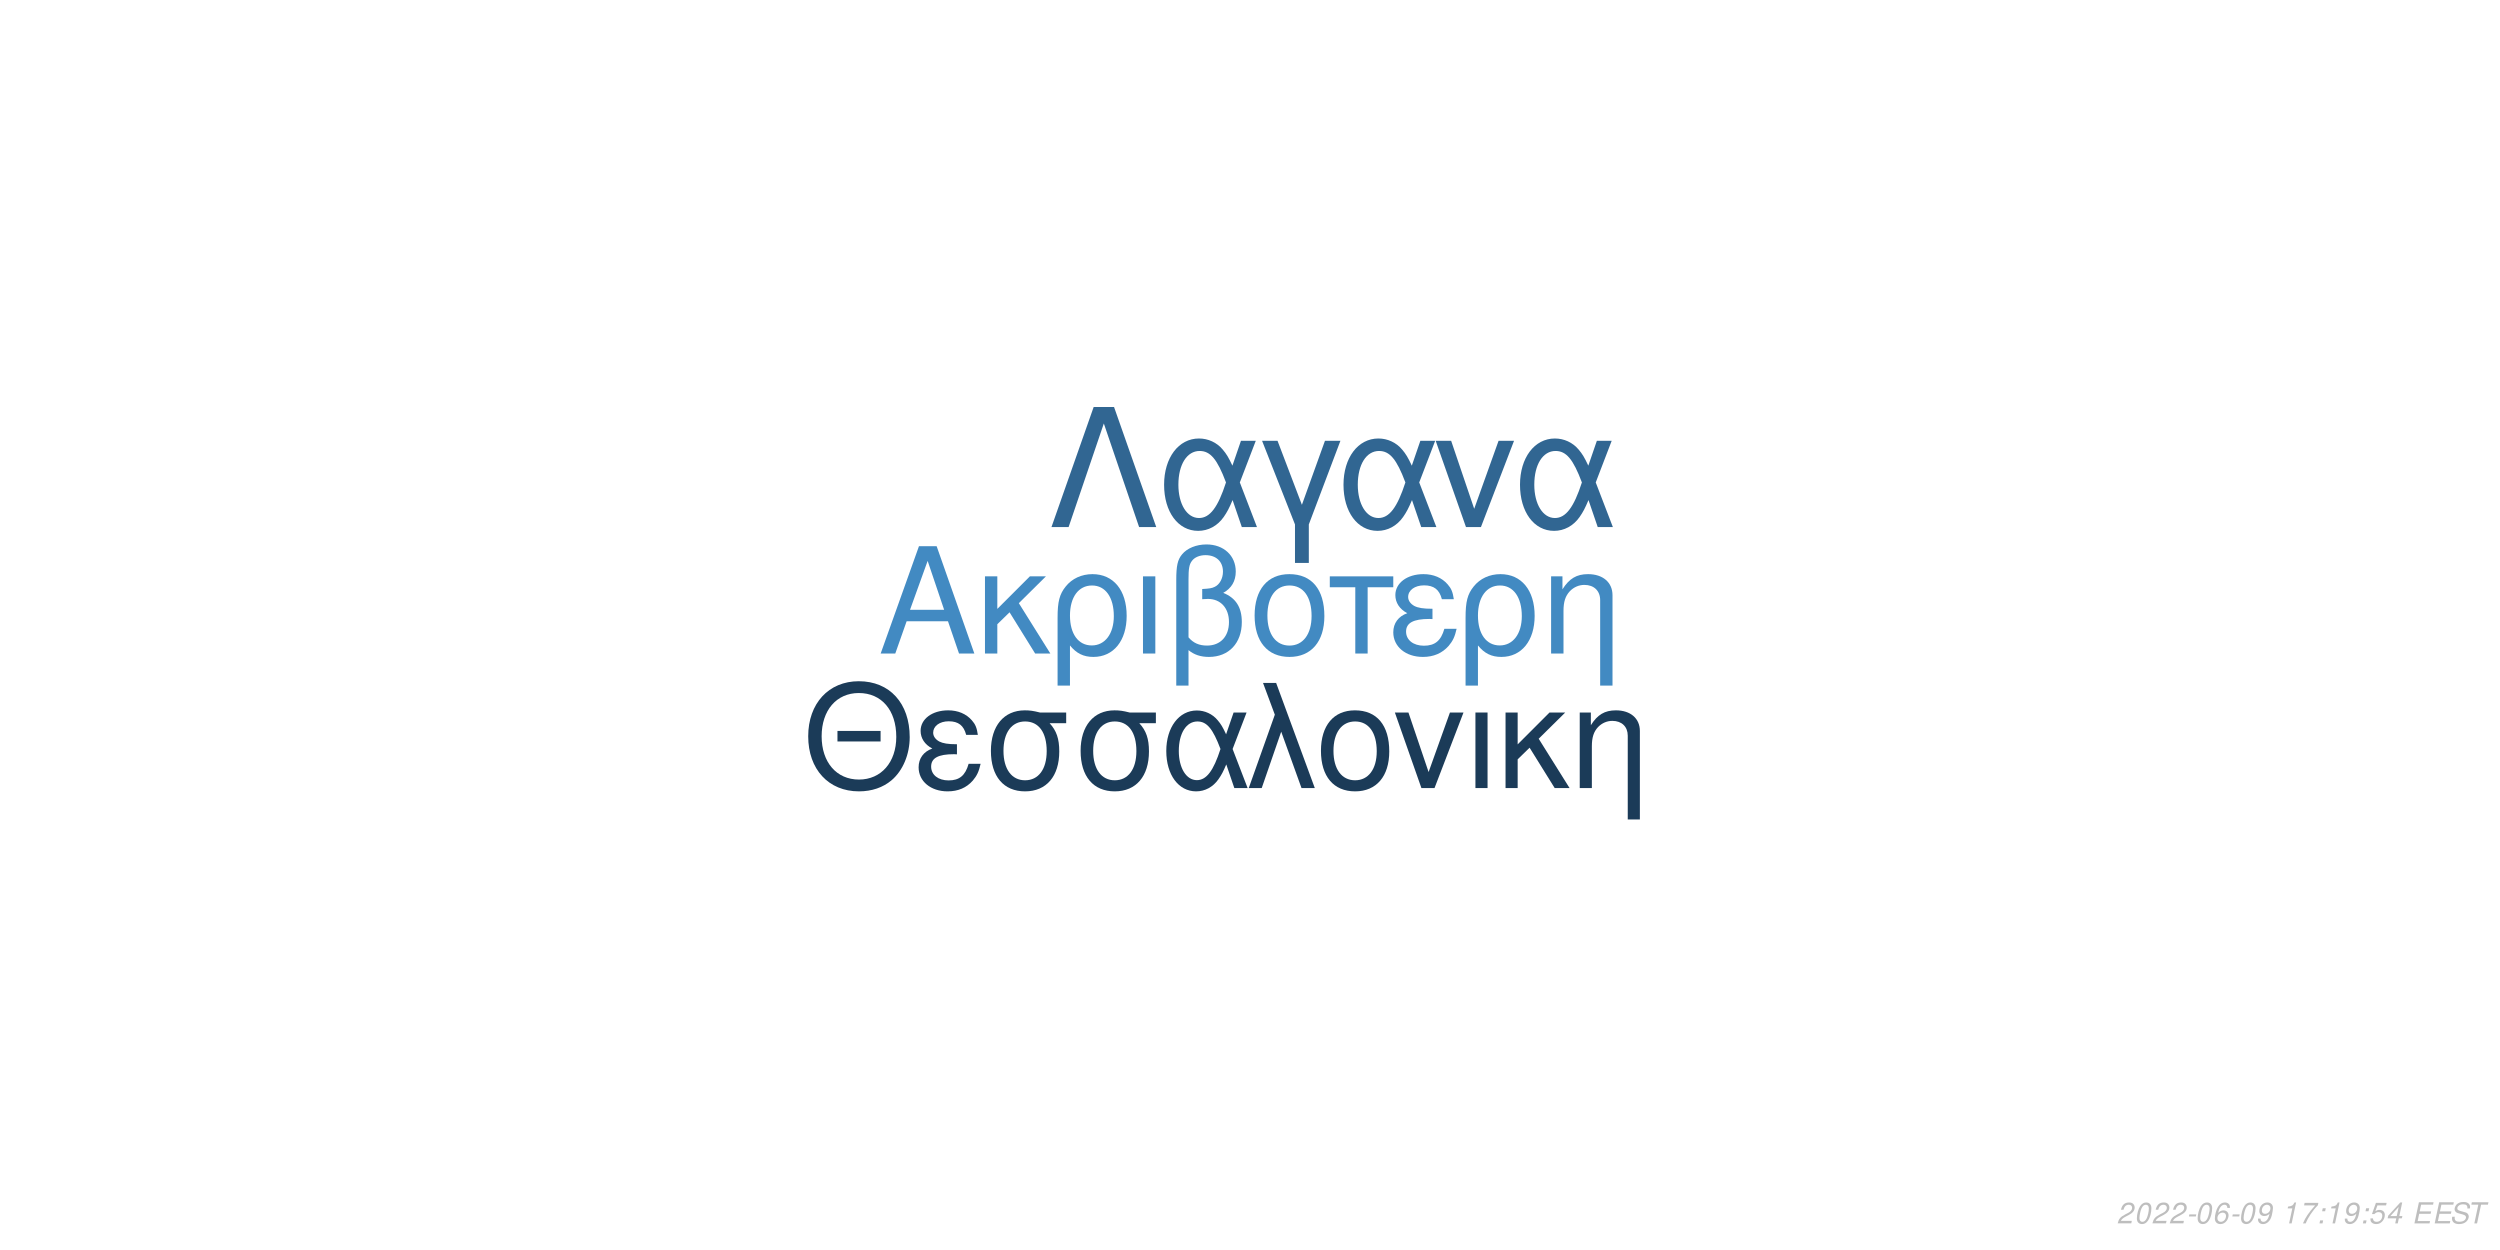
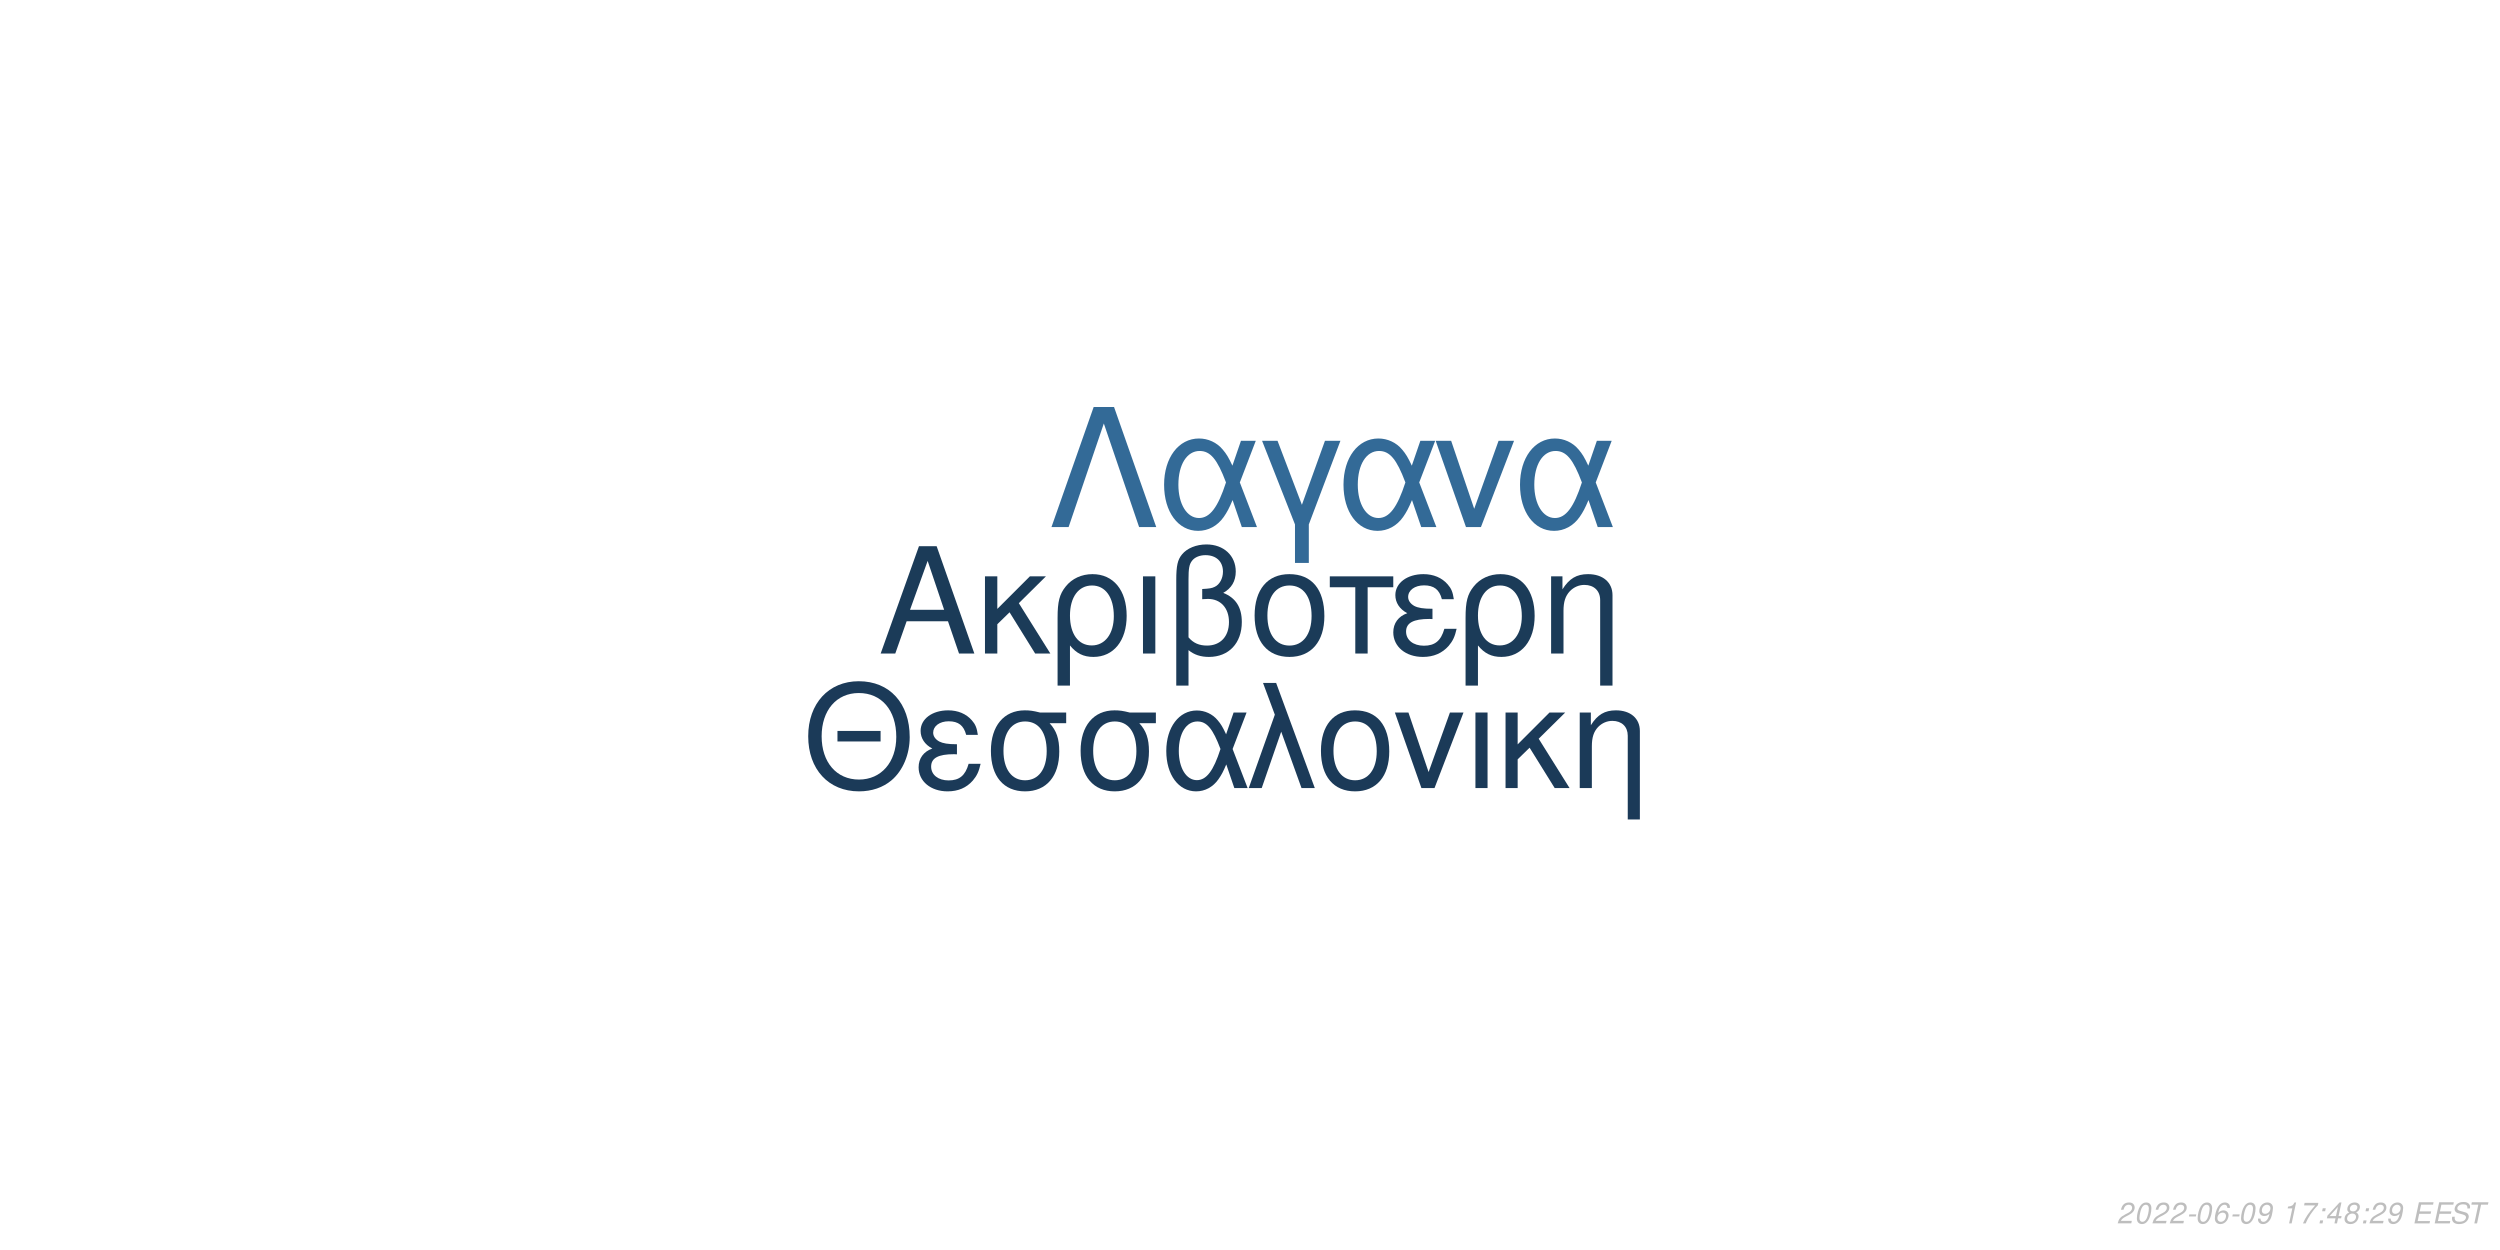
<svg xmlns="http://www.w3.org/2000/svg" xmlns:xlink="http://www.w3.org/1999/xlink" width="864pt" height="432pt" viewBox="0 0 864 432" version="1.1">
  <defs>
    <g>
      <symbol overflow="visible" id="glyph0-0">
        <path style="stroke:none;" d="" />
      </symbol>
      <symbol overflow="visible" id="glyph0-1">
        <path style="stroke:none;" d="M 24.125 -11.141 L 27.938 0 L 33.234 0 L 20.203 -37.094 L 14.094 -37.094 L 0.859 0 L 5.906 0 L 9.828 -11.141 Z M 22.797 -15.109 L 11 -15.109 L 17.094 -32.016 Z M 22.797 -15.109 " />
      </symbol>
      <symbol overflow="visible" id="glyph0-2">
        <path style="stroke:none;" d="M 7.172 -15.422 L 7.172 -26.672 L 2.906 -26.672 L 2.906 0 L 7.172 0 L 7.172 -10.125 L 11.406 -14.25 L 20.25 0 L 25.5 0 L 14.609 -17.406 L 23.969 -26.672 L 18.422 -26.672 Z M 7.172 -15.422 " />
      </symbol>
      <symbol overflow="visible" id="glyph0-3">
        <path style="stroke:none;" d="M 3 11.094 L 7.281 11.094 L 7.281 -2.797 C 9.516 -0.047 11.953 1.172 15.375 1.172 C 22.344 1.172 26.875 -4.422 26.875 -13.031 C 26.875 -21.891 22.297 -27.438 15.062 -27.438 C 11.297 -27.438 7.984 -25.906 5.797 -23.156 C 3.672 -20.516 3 -17.969 3 -12.359 Z M 14.906 -23.516 C 19.547 -23.516 22.438 -19.438 22.438 -12.922 C 22.438 -6.812 19.391 -2.797 14.812 -2.797 C 10.172 -2.797 7.281 -6.766 7.281 -13.125 C 7.281 -19.484 10.234 -23.516 14.906 -23.516 Z M 14.906 -23.516 " />
      </symbol>
      <symbol overflow="visible" id="glyph0-4">
        <path style="stroke:none;" d="M 3.516 0 L 7.781 0 L 7.781 -26.672 L 3.516 -26.672 Z M 3.516 0 " />
      </symbol>
      <symbol overflow="visible" id="glyph0-5">
        <path style="stroke:none;" d="M 4.016 11.094 L 8.25 11.094 L 8.25 -1.172 C 10.172 0.406 12.422 1.172 15.312 1.172 C 22.188 1.172 26.672 -3.609 26.672 -10.891 C 26.672 -15.984 24.578 -19.234 20.25 -20.969 C 23.109 -22.547 24.578 -25.031 24.578 -28.344 C 24.578 -33.844 20.406 -37.703 14.453 -37.703 C 10.938 -37.703 7.734 -36.391 6 -34.25 C 4.484 -32.422 4.016 -30.328 4.016 -25.391 Z M 8.25 -25.656 C 8.25 -29.359 8.5 -30.844 9.469 -32.062 C 10.375 -33.281 12.156 -34 14.094 -34 C 17.812 -34 20.156 -31.812 20.156 -28.297 C 20.156 -25.953 18.984 -23.812 17.297 -23.047 C 16.281 -22.547 15.469 -22.438 12.984 -22.297 L 12.984 -18.781 C 13.734 -18.828 14.344 -18.875 14.969 -18.875 C 19.344 -18.875 22.234 -15.719 22.234 -10.891 C 22.234 -5.906 19.281 -2.75 14.656 -2.75 C 11.953 -2.75 9.922 -3.609 8.25 -5.594 Z M 8.25 -25.656 " />
      </symbol>
      <symbol overflow="visible" id="glyph0-6">
        <path style="stroke:none;" d="M 14.094 -27.438 C 6.562 -27.438 2.094 -22.094 2.094 -13.125 C 2.094 -4.125 6.562 1.172 14.141 1.172 C 21.672 1.172 26.203 -4.172 26.203 -12.922 C 26.203 -22.188 21.828 -27.438 14.094 -27.438 Z M 14.141 -23.516 C 18.938 -23.516 21.781 -19.594 21.781 -12.984 C 21.781 -6.672 18.828 -2.75 14.141 -2.75 C 9.422 -2.75 6.516 -6.672 6.516 -13.125 C 6.516 -19.594 9.422 -23.516 14.141 -23.516 Z M 14.141 -23.516 " />
      </symbol>
      <symbol overflow="visible" id="glyph0-7">
        <path style="stroke:none;" d="M 7.891 0 L 12.156 0 L 12.156 -22.906 L 21.016 -22.906 L 21.016 -26.672 L -0.922 -26.672 L -0.922 -22.906 L 7.891 -22.906 Z M 7.891 0 " />
      </symbol>
      <symbol overflow="visible" id="glyph0-8">
        <path style="stroke:none;" d="M 14.562 -15.469 C 11.344 -15.469 9.562 -15.781 8.297 -16.438 C 6.922 -17.203 6.156 -18.328 6.156 -19.547 C 6.156 -21.891 8.453 -23.562 11.656 -23.562 C 15.062 -23.562 16.953 -22.094 17.812 -18.781 L 21.938 -18.781 C 21.578 -21.266 21.062 -22.5 19.797 -23.922 C 17.812 -26.203 14.906 -27.438 11.453 -27.438 C 5.797 -27.438 1.734 -24.375 1.734 -20.203 C 1.734 -17.609 3.156 -15.375 5.859 -13.938 C 2.797 -12.875 1.016 -10.484 1.016 -7.328 C 1.016 -2.391 5.297 1.172 11.25 1.172 C 14.969 1.172 17.906 -0.109 20.156 -2.641 C 21.578 -4.328 22.297 -5.797 22.906 -8.547 L 18.672 -8.547 C 17.5 -4.422 15.422 -2.703 11.609 -2.703 C 7.938 -2.703 5.438 -4.688 5.438 -7.578 C 5.438 -10.578 7.938 -11.953 13.484 -11.953 C 13.641 -11.953 14.094 -11.953 14.562 -11.906 Z M 14.562 -15.469 " />
      </symbol>
      <symbol overflow="visible" id="glyph0-9">
        <path style="stroke:none;" d="M 3.562 -26.672 L 3.562 0 L 7.844 0 L 7.844 -14.703 C 7.844 -17.906 8.5 -19.891 10.031 -21.531 C 11.406 -22.953 13.188 -23.719 15.062 -23.719 C 18.375 -23.719 20.516 -21.672 20.516 -18.469 L 20.516 11.094 L 24.781 11.094 L 24.781 -20.156 C 24.781 -24.578 21.469 -27.438 16.328 -27.438 C 12.359 -27.438 9.828 -25.906 7.484 -22.188 L 7.484 -26.672 Z M 3.562 -26.672 " />
      </symbol>
      <symbol overflow="visible" id="glyph1-0">
        <path style="stroke:none;" d="" />
      </symbol>
      <symbol overflow="visible" id="glyph1-1">
        <path style="stroke:none;" d="M 26.859 -19.734 L 11.953 -19.734 L 11.953 -16.094 L 26.859 -16.094 Z M 19.328 -36.922 C 8.922 -36.922 1.844 -29.25 1.844 -17.891 C 1.844 -6.484 8.875 1.141 19.391 1.141 C 23.812 1.141 27.703 -0.203 30.641 -2.688 C 34.578 -6.031 36.922 -11.656 36.922 -17.594 C 36.922 -29.297 30 -36.922 19.328 -36.922 Z M 19.328 -32.844 C 27.203 -32.844 32.281 -26.906 32.281 -17.688 C 32.281 -8.922 27.062 -2.938 19.391 -2.938 C 11.609 -2.938 6.484 -8.922 6.484 -17.891 C 6.484 -26.859 11.609 -32.844 19.328 -32.844 Z M 19.328 -32.844 " />
      </symbol>
      <symbol overflow="visible" id="glyph1-2">
        <path style="stroke:none;" d="M 14.25 -15.141 C 11.109 -15.141 9.375 -15.453 8.125 -16.094 C 6.781 -16.844 6.031 -17.938 6.031 -19.141 C 6.031 -21.422 8.266 -23.078 11.406 -23.078 C 14.75 -23.078 16.594 -21.625 17.438 -18.391 L 21.469 -18.391 C 21.125 -20.828 20.625 -22.031 19.391 -23.422 C 17.438 -25.656 14.594 -26.859 11.219 -26.859 C 5.688 -26.859 1.688 -23.875 1.688 -19.781 C 1.688 -17.234 3.094 -15.047 5.734 -13.656 C 2.734 -12.609 1 -10.266 1 -7.172 C 1 -2.344 5.188 1.141 11.016 1.141 C 14.656 1.141 17.547 -0.094 19.734 -2.594 C 21.125 -4.234 21.828 -5.688 22.422 -8.375 L 18.281 -8.375 C 17.141 -4.328 15.094 -2.641 11.359 -2.641 C 7.766 -2.641 5.328 -4.578 5.328 -7.422 C 5.328 -10.359 7.766 -11.703 13.203 -11.703 C 13.359 -11.703 13.797 -11.703 14.25 -11.656 Z M 14.25 -15.141 " />
      </symbol>
      <symbol overflow="visible" id="glyph1-3">
        <path style="stroke:none;" d="M 29 -26.109 L 19.938 -26.109 C 17.594 -26.703 16.438 -26.859 14.703 -26.859 C 7.469 -26.859 2.984 -21.469 2.984 -12.859 C 2.984 -4.031 7.375 1.141 14.797 1.141 C 22.172 1.141 26.609 -4.078 26.609 -12.656 C 26.609 -17.047 25.656 -19.828 23.266 -22.422 L 29 -22.422 Z M 14.797 -23.016 C 19.531 -23.016 22.266 -19.234 22.266 -12.75 C 22.266 -6.531 19.438 -2.688 14.797 -2.688 C 10.172 -2.688 7.328 -6.531 7.328 -12.859 C 7.328 -19.188 10.172 -23.016 14.797 -23.016 Z M 14.797 -23.016 " />
      </symbol>
      <symbol overflow="visible" id="glyph1-4">
        <path style="stroke:none;" d="M 29.344 -26.109 L 24.859 -26.109 L 22.266 -18.578 C 21.125 -21.031 20.484 -22.125 19.328 -23.469 C 17.547 -25.609 14.906 -26.812 12.156 -26.812 C 5.984 -26.812 1.594 -20.984 1.594 -12.812 C 1.594 -4.578 5.828 1.141 11.906 1.141 C 14.953 1.141 17.734 -0.344 19.625 -3.047 C 20.672 -4.531 21.281 -5.688 22.328 -8.172 L 25.109 0 L 29.703 0 L 24.516 -13.5 Z M 20.328 -13.5 C 17.891 -5.922 15.453 -2.734 12.156 -2.734 C 8.516 -2.734 5.922 -6.922 5.922 -12.812 C 5.922 -18.938 8.516 -23.016 12.359 -23.016 C 15.594 -23.016 17.688 -20.531 20.328 -13.5 Z M 20.328 -13.5 " />
      </symbol>
      <symbol overflow="visible" id="glyph1-5">
        <path style="stroke:none;" d="M 1.094 0 L 5.578 0 L 12.312 -19.484 L 19.328 0 L 23.922 0 L 10.562 -36.328 L 6.031 -36.328 L 10.109 -25.359 Z M 1.094 0 " />
      </symbol>
      <symbol overflow="visible" id="glyph1-6">
        <path style="stroke:none;" d="M 13.797 -26.859 C 6.422 -26.859 2.047 -21.625 2.047 -12.859 C 2.047 -4.031 6.422 1.141 13.859 1.141 C 21.234 1.141 25.656 -4.078 25.656 -12.656 C 25.656 -21.719 21.375 -26.859 13.797 -26.859 Z M 13.859 -23.016 C 18.531 -23.016 21.328 -19.188 21.328 -12.703 C 21.328 -6.531 18.438 -2.688 13.859 -2.688 C 9.219 -2.688 6.375 -6.531 6.375 -12.859 C 6.375 -19.188 9.219 -23.016 13.859 -23.016 Z M 13.859 -23.016 " />
      </symbol>
      <symbol overflow="visible" id="glyph1-7">
        <path style="stroke:none;" d="M 14.297 0 L 24.312 -26.109 L 19.625 -26.109 L 12.25 -5.531 L 5.281 -26.109 L 0.594 -26.109 L 9.766 0 Z M 14.297 0 " />
      </symbol>
      <symbol overflow="visible" id="glyph1-8">
        <path style="stroke:none;" d="M 3.438 0 L 7.625 0 L 7.625 -26.109 L 3.438 -26.109 Z M 3.438 0 " />
      </symbol>
      <symbol overflow="visible" id="glyph1-9">
        <path style="stroke:none;" d="M 7.031 -15.094 L 7.031 -26.109 L 2.844 -26.109 L 2.844 0 L 7.031 0 L 7.031 -9.922 L 11.156 -13.953 L 19.828 0 L 24.969 0 L 14.297 -17.047 L 23.469 -26.109 L 18.031 -26.109 Z M 7.031 -15.094 " />
      </symbol>
      <symbol overflow="visible" id="glyph1-10">
        <path style="stroke:none;" d="M 3.484 -26.109 L 3.484 0 L 7.672 0 L 7.672 -14.406 C 7.672 -17.547 8.328 -19.484 9.812 -21.078 C 11.156 -22.469 12.906 -23.219 14.75 -23.219 C 17.984 -23.219 20.078 -21.234 20.078 -18.094 L 20.078 10.859 L 24.266 10.859 L 24.266 -19.734 C 24.266 -24.062 21.031 -26.859 16 -26.859 C 12.109 -26.859 9.609 -25.359 7.328 -21.719 L 7.328 -26.109 Z M 3.484 -26.109 " />
      </symbol>
      <symbol overflow="visible" id="glyph2-0">
        <path style="stroke:none;" d="" />
      </symbol>
      <symbol overflow="visible" id="glyph2-1">
        <path style="stroke:none;" d="M 22.531 -41.484 L 15.484 -41.484 L 0.906 0 L 6.828 0 L 19 -35.797 L 31.188 0 L 37.109 0 Z M 22.531 -41.484 " />
      </symbol>
      <symbol overflow="visible" id="glyph2-2">
        <path style="stroke:none;" d="M 33.516 -29.812 L 28.391 -29.812 L 25.438 -21.219 C 24.125 -24.016 23.391 -25.266 22.078 -26.797 C 20.031 -29.25 17.016 -30.609 13.891 -30.609 C 6.828 -30.609 1.828 -23.953 1.828 -14.625 C 1.828 -5.234 6.656 1.312 13.594 1.312 C 17.078 1.312 20.266 -0.391 22.422 -3.469 C 23.609 -5.172 24.297 -6.484 25.5 -9.328 L 28.688 0 L 33.922 0 L 28 -15.422 Z M 23.219 -15.422 C 20.422 -6.766 17.641 -3.125 13.891 -3.125 C 9.734 -3.125 6.766 -7.906 6.766 -14.625 C 6.766 -21.625 9.734 -26.297 14.109 -26.297 C 17.812 -26.297 20.203 -23.453 23.219 -15.422 Z M 23.219 -15.422 " />
      </symbol>
      <symbol overflow="visible" id="glyph2-3">
        <path style="stroke:none;" d="M 12.062 12.406 L 16.844 12.406 L 16.844 -0.906 L 27.766 -29.812 L 22.422 -29.812 L 14.453 -7.688 L 6.031 -29.812 L 0.688 -29.812 L 12.062 -0.906 Z M 12.062 12.406 " />
      </symbol>
      <symbol overflow="visible" id="glyph2-4">
        <path style="stroke:none;" d="M 16.328 0 L 27.766 -29.812 L 22.422 -29.812 L 14 -6.312 L 6.031 -29.812 L 0.688 -29.812 L 11.156 0 Z M 16.328 0 " />
      </symbol>
      <symbol overflow="visible" id="glyph3-0">
        <path style="stroke:none;" d="" />
      </symbol>
      <symbol overflow="visible" id="glyph3-1">
        <path style="stroke:none;" d="M 5.234 -0.875 L 1.469 -0.875 C 1.641 -1.375 2.203 -1.891 3.109 -2.344 L 4.234 -2.938 C 5.562 -3.625 6.219 -4.469 6.219 -5.484 C 6.219 -5.938 6.062 -6.359 5.797 -6.656 C 5.469 -7.047 4.984 -7.234 4.312 -7.234 C 2.766 -7.234 1.891 -6.453 1.484 -4.734 L 2.375 -4.734 C 2.484 -5.188 2.609 -5.484 2.797 -5.75 C 3.094 -6.203 3.609 -6.453 4.188 -6.453 C 4.891 -6.453 5.344 -6.031 5.344 -5.375 C 5.344 -4.703 4.859 -4.094 4.016 -3.656 L 2.984 -3.125 C 1.234 -2.188 0.797 -1.656 0.344 -0.016 L 5.047 -0.016 Z M 5.234 -0.875 " />
      </symbol>
      <symbol overflow="visible" id="glyph3-2">
        <path style="stroke:none;" d="M 4.203 -7.234 C 3.375 -7.234 2.688 -6.812 2.125 -5.984 C 1.484 -5.047 0.984 -3.188 0.984 -1.734 C 0.984 -1.109 1.172 -0.562 1.484 -0.266 C 1.797 0.047 2.281 0.234 2.766 0.234 C 3.625 0.234 4.281 -0.156 4.859 -1.016 C 5.516 -1.953 6 -3.797 6 -5.266 C 6 -6.5 5.328 -7.234 4.203 -7.234 Z M 4.094 -6.453 C 4.734 -6.453 5.125 -5.984 5.125 -5.156 C 5.125 -4.203 4.781 -2.625 4.406 -1.812 C 3.984 -0.938 3.516 -0.547 2.875 -0.547 C 2.25 -0.547 1.875 -1.031 1.875 -1.828 C 1.875 -2.797 2.203 -4.344 2.594 -5.203 C 2.984 -6.047 3.453 -6.453 4.094 -6.453 Z M 4.094 -6.453 " />
      </symbol>
      <symbol overflow="visible" id="glyph3-3">
        <path style="stroke:none;" d="M 3.516 -3.125 L 1.125 -3.125 L 0.969 -2.406 L 3.359 -2.406 Z M 3.516 -3.125 " />
      </symbol>
      <symbol overflow="visible" id="glyph3-4">
        <path style="stroke:none;" d="M 6.125 -5.344 L 6.141 -5.625 C 6.141 -6.609 5.453 -7.234 4.391 -7.234 C 3.438 -7.234 2.641 -6.719 2.016 -5.703 C 1.422 -4.781 0.938 -2.953 0.938 -1.688 C 0.938 -0.516 1.688 0.234 2.859 0.234 C 3.703 0.234 4.438 -0.156 5 -0.875 C 5.406 -1.422 5.672 -2.156 5.672 -2.766 C 5.672 -3.812 4.969 -4.5 3.906 -4.5 C 3.234 -4.5 2.672 -4.234 2.094 -3.625 C 2.406 -5.375 3.234 -6.453 4.25 -6.453 C 4.703 -6.453 5.062 -6.234 5.172 -5.844 C 5.203 -5.719 5.234 -5.578 5.25 -5.344 Z M 3.656 -3.734 C 4.344 -3.734 4.797 -3.281 4.797 -2.625 C 4.797 -1.469 3.984 -0.547 2.984 -0.547 C 2.297 -0.547 1.812 -1.047 1.812 -1.766 C 1.812 -2.859 2.625 -3.734 3.656 -3.734 Z M 3.656 -3.734 " />
      </symbol>
      <symbol overflow="visible" id="glyph3-5">
        <path style="stroke:none;" d="M 0.844 -1.656 C 0.844 -1.547 0.844 -1.438 0.844 -1.375 C 0.844 -0.406 1.531 0.234 2.578 0.234 C 3.203 0.234 3.766 0.016 4.297 -0.438 C 4.938 -1 5.312 -1.656 5.594 -2.719 C 5.844 -3.672 6.016 -4.766 6.016 -5.375 C 6.016 -5.844 5.844 -6.328 5.547 -6.656 C 5.203 -7.031 4.703 -7.234 4.062 -7.234 C 2.516 -7.234 1.297 -5.938 1.297 -4.266 C 1.297 -3.203 1.984 -2.547 3.047 -2.547 C 3.484 -2.547 3.953 -2.672 4.281 -2.891 C 4.406 -2.984 4.547 -3.078 4.828 -3.344 C 4.438 -1.484 3.703 -0.547 2.703 -0.547 C 2.109 -0.547 1.719 -0.938 1.719 -1.547 L 1.719 -1.656 Z M 3.953 -6.453 C 4.625 -6.453 5.141 -5.953 5.141 -5.281 C 5.141 -4.188 4.312 -3.312 3.297 -3.312 C 2.594 -3.312 2.172 -3.734 2.172 -4.453 C 2.172 -5.562 2.984 -6.453 3.953 -6.453 Z M 3.953 -6.453 " />
      </symbol>
      <symbol overflow="visible" id="glyph3-6">
        <path style="stroke:none;" d="" />
      </symbol>
      <symbol overflow="visible" id="glyph3-7">
        <path style="stroke:none;" d="M 3.703 -5.188 L 2.594 0 L 3.469 0 L 5.016 -7.234 L 4.438 -7.234 C 3.906 -6.156 3.688 -6.016 2.234 -5.812 L 2.109 -5.188 Z M 3.703 -5.188 " />
      </symbol>
      <symbol overflow="visible" id="glyph3-8">
        <path style="stroke:none;" d="M 6.703 -7.094 L 1.953 -7.094 L 1.766 -6.219 L 5.594 -6.219 C 3.344 -3.688 2.266 -2.109 1.375 0 L 2.344 0 C 3.031 -1.906 4.828 -4.594 6.547 -6.281 Z M 6.703 -7.094 " />
      </symbol>
      <symbol overflow="visible" id="glyph3-9">
        <path style="stroke:none;" d="M 2.359 -1.031 L 1.312 -1.031 L 1.094 0 L 2.141 0 Z M 3.266 -5.234 L 2.219 -5.234 L 2 -4.203 L 3.047 -4.203 Z M 3.266 -5.234 " />
      </symbol>
      <symbol overflow="visible" id="glyph3-10">
-         <path style="stroke:none;" d="M 6.297 -7.094 L 2.594 -7.094 L 1.234 -3.234 L 2.047 -3.234 C 2.656 -3.766 2.938 -3.906 3.531 -3.906 C 4.328 -3.906 4.797 -3.453 4.797 -2.688 C 4.797 -1.438 3.969 -0.547 2.828 -0.547 C 2.031 -0.547 1.609 -0.938 1.578 -1.734 L 0.703 -1.734 L 0.703 -1.516 C 0.703 -0.938 0.844 -0.547 1.188 -0.266 C 1.562 0.062 2.078 0.234 2.703 0.234 C 3.656 0.234 4.391 -0.156 4.984 -0.922 C 5.422 -1.5 5.672 -2.234 5.672 -2.953 C 5.672 -4 4.938 -4.672 3.812 -4.672 C 3.328 -4.672 2.906 -4.547 2.406 -4.234 L 3.109 -6.219 L 6.109 -6.219 Z M 6.297 -7.094 " />
+         <path style="stroke:none;" d="M 3.625 -1.75 L 3.266 0 L 4.141 0 L 4.516 -1.75 L 5.562 -1.75 L 5.734 -2.531 L 4.688 -2.531 L 5.688 -7.234 L 5.016 -7.234 L 0.844 -2.672 L 0.641 -1.75 Z M 3.797 -2.531 L 1.594 -2.531 L 4.469 -5.703 Z M 3.797 -2.531 " />
      </symbol>
      <symbol overflow="visible" id="glyph3-11">
-         <path style="stroke:none;" d="M 3.625 -1.75 L 3.266 0 L 4.141 0 L 4.516 -1.75 L 5.562 -1.75 L 5.734 -2.531 L 4.688 -2.531 L 5.688 -7.234 L 5.016 -7.234 L 0.844 -2.672 L 0.641 -1.75 Z M 3.797 -2.531 L 1.594 -2.531 L 4.469 -5.703 Z M 3.797 -2.531 " />
+         <path style="stroke:none;" d="M 4.766 -3.797 C 5.078 -3.969 5.234 -4.078 5.438 -4.234 C 5.812 -4.594 6.062 -5.172 6.062 -5.734 C 6.062 -6.625 5.344 -7.234 4.266 -7.234 C 2.812 -7.234 1.703 -6.219 1.703 -4.875 C 1.703 -4.406 1.875 -4.125 2.359 -3.812 C 1.297 -3.312 0.75 -2.516 0.75 -1.469 C 0.75 -0.438 1.547 0.234 2.812 0.234 C 3.656 0.234 4.359 -0.094 4.938 -0.734 C 5.359 -1.234 5.609 -1.859 5.609 -2.438 C 5.609 -3.047 5.312 -3.516 4.766 -3.797 Z M 4.109 -6.453 C 4.797 -6.453 5.188 -6.125 5.188 -5.578 C 5.188 -5.266 5.062 -4.922 4.859 -4.672 C 4.562 -4.312 4.188 -4.156 3.656 -4.156 C 2.984 -4.156 2.594 -4.453 2.594 -4.984 C 2.594 -5.859 3.203 -6.453 4.109 -6.453 Z M 3.453 -3.406 C 4.234 -3.406 4.734 -2.984 4.734 -2.312 C 4.734 -1.312 3.922 -0.547 2.875 -0.547 C 2.125 -0.547 1.625 -0.969 1.625 -1.625 C 1.625 -2.609 2.438 -3.406 3.453 -3.406 Z M 3.453 -3.406 " />
      </symbol>
      <symbol overflow="visible" id="glyph3-12">
        <path style="stroke:none;" d="M 2.547 -3.312 L 6.5 -3.312 L 6.688 -4.141 L 2.719 -4.141 L 3.219 -6.469 L 7.344 -6.469 L 7.516 -7.297 L 2.453 -7.297 L 0.906 0 L 6.125 0 L 6.297 -0.812 L 2.016 -0.812 Z M 2.547 -3.312 " />
      </symbol>
      <symbol overflow="visible" id="glyph3-13">
        <path style="stroke:none;" d="M 7.062 -5.156 C 7.125 -5.438 7.141 -5.562 7.141 -5.703 C 7.141 -6.156 6.938 -6.594 6.594 -6.891 C 6.188 -7.25 5.656 -7.406 4.875 -7.406 C 3.844 -7.406 3.047 -7.125 2.5 -6.562 C 2.094 -6.141 1.781 -5.438 1.781 -4.922 C 1.781 -4.297 2.219 -3.766 2.891 -3.562 L 4.594 -3.094 C 5.406 -2.859 5.734 -2.578 5.734 -2.094 C 5.734 -1.781 5.547 -1.406 5.266 -1.141 C 4.844 -0.766 4.266 -0.578 3.453 -0.578 C 2.328 -0.578 1.812 -0.984 1.812 -1.906 C 1.812 -2.047 1.812 -2.125 1.844 -2.312 L 0.984 -2.312 C 0.906 -2.062 0.891 -1.906 0.891 -1.688 C 0.891 -0.484 1.797 0.234 3.297 0.234 C 4.359 0.234 5.234 -0.062 5.812 -0.609 C 6.344 -1.078 6.688 -1.797 6.688 -2.375 C 6.688 -2.641 6.609 -2.906 6.453 -3.156 C 6.234 -3.5 5.938 -3.703 5.469 -3.828 L 3.75 -4.312 C 2.984 -4.547 2.734 -4.734 2.734 -5.188 C 2.734 -5.547 2.875 -5.844 3.188 -6.109 C 3.547 -6.438 4.031 -6.594 4.703 -6.594 C 5.266 -6.594 5.688 -6.484 5.906 -6.297 C 6.094 -6.125 6.219 -5.797 6.219 -5.516 C 6.219 -5.422 6.203 -5.344 6.188 -5.156 Z M 7.062 -5.156 " />
      </symbol>
      <symbol overflow="visible" id="glyph3-14">
        <path style="stroke:none;" d="M 4.938 -6.469 L 7.312 -6.469 L 7.484 -7.297 L 1.75 -7.297 L 1.578 -6.469 L 3.984 -6.469 L 2.609 0 L 3.547 0 Z M 4.938 -6.469 " />
      </symbol>
    </g>
  </defs>
  <g id="surface1">
    <rect x="0" y="0" width="864" height="432" style="fill:rgb(100%,100%,100%);fill-opacity:1;stroke:none;" />
-     <g style="fill:rgb(25.882%,54.118%,76.078%);fill-opacity:1;">
+     <g style="fill:rgb(10.588%,23.137%,34.51%);fill-opacity:1;">
      <use xlink:href="#glyph0-1" x="303.5" y="225.861" />
      <use xlink:href="#glyph0-2" x="337.5" y="225.861" />
      <use xlink:href="#glyph0-3" x="362.5" y="225.861" />
      <use xlink:href="#glyph0-4" x="391.5" y="225.861" />
      <use xlink:href="#glyph0-5" x="402.5" y="225.861" />
      <use xlink:href="#glyph0-6" x="431.5" y="225.861" />
      <use xlink:href="#glyph0-7" x="460.5" y="225.861" />
      <use xlink:href="#glyph0-8" x="480.5" y="225.861" />
      <use xlink:href="#glyph0-3" x="503.5" y="225.861" />
      <use xlink:href="#glyph0-9" x="532.5" y="225.861" />
    </g>
-     <g style="fill:rgb(10.588%,23.137%,34.51%);fill-opacity:1;">
+     <g style="fill:rgb(10.588%,22.745%,34.51%);fill-opacity:1;">
      <use xlink:href="#glyph1-1" x="277.473" y="272.354" />
      <use xlink:href="#glyph1-2" x="316.473" y="272.354" />
      <use xlink:href="#glyph1-3" x="339.473" y="272.354" />
      <use xlink:href="#glyph1-3" x="370.473" y="272.354" />
      <use xlink:href="#glyph1-4" x="401.473" y="272.354" />
      <use xlink:href="#glyph1-5" x="430.473" y="272.354" />
      <use xlink:href="#glyph1-6" x="454.473" y="272.354" />
      <use xlink:href="#glyph1-7" x="481.473" y="272.354" />
      <use xlink:href="#glyph1-8" x="506.473" y="272.354" />
      <use xlink:href="#glyph1-9" x="517.473" y="272.354" />
      <use xlink:href="#glyph1-10" x="542.473" y="272.354" />
    </g>
-     <g style="fill:rgb(19.216%,40%,57.255%);fill-opacity:1;">
+     <g style="fill:rgb(20%,41.569%,59.216%);fill-opacity:1;">
      <use xlink:href="#glyph2-1" x="362.484" y="182.152" />
      <use xlink:href="#glyph2-2" x="400.484" y="182.152" />
      <use xlink:href="#glyph2-3" x="435.484" y="182.152" />
      <use xlink:href="#glyph2-2" x="462.484" y="182.152" />
      <use xlink:href="#glyph2-4" x="495.484" y="182.152" />
      <use xlink:href="#glyph2-2" x="523.484" y="182.152" />
    </g>
    <g style="fill:rgb(74.51%,74.51%,74.51%);fill-opacity:1;">
      <use xlink:href="#glyph3-1" x="731.52" y="422.81" />
      <use xlink:href="#glyph3-2" x="737.52" y="422.81" />
      <use xlink:href="#glyph3-1" x="743.52" y="422.81" />
      <use xlink:href="#glyph3-1" x="749.52" y="422.81" />
      <use xlink:href="#glyph3-3" x="755.52" y="422.81" />
      <use xlink:href="#glyph3-2" x="758.52" y="422.81" />
      <use xlink:href="#glyph3-4" x="764.52" y="422.81" />
      <use xlink:href="#glyph3-3" x="770.52" y="422.81" />
      <use xlink:href="#glyph3-2" x="773.52" y="422.81" />
      <use xlink:href="#glyph3-5" x="779.52" y="422.81" />
      <use xlink:href="#glyph3-6" x="785.52" y="422.81" />
      <use xlink:href="#glyph3-7" x="788.52" y="422.81" />
      <use xlink:href="#glyph3-8" x="794.52" y="422.81" />
      <use xlink:href="#glyph3-9" x="800.52" y="422.81" />
-       <use xlink:href="#glyph3-7" x="803.52" y="422.81" />
-       <use xlink:href="#glyph3-5" x="809.52" y="422.81" />
+       <use xlink:href="#glyph3-10" x="803.52" y="422.81" />
+       <use xlink:href="#glyph3-11" x="809.52" y="422.81" />
      <use xlink:href="#glyph3-9" x="815.52" y="422.81" />
-       <use xlink:href="#glyph3-10" x="818.52" y="422.81" />
-       <use xlink:href="#glyph3-11" x="824.52" y="422.81" />
+       <use xlink:href="#glyph3-1" x="818.52" y="422.81" />
+       <use xlink:href="#glyph3-5" x="824.52" y="422.81" />
      <use xlink:href="#glyph3-6" x="830.52" y="422.81" />
      <use xlink:href="#glyph3-12" x="833.52" y="422.81" />
      <use xlink:href="#glyph3-12" x="840.52" y="422.81" />
      <use xlink:href="#glyph3-13" x="846.52" y="422.81" />
      <use xlink:href="#glyph3-14" x="852.52" y="422.81" />
    </g>
  </g>
</svg>
